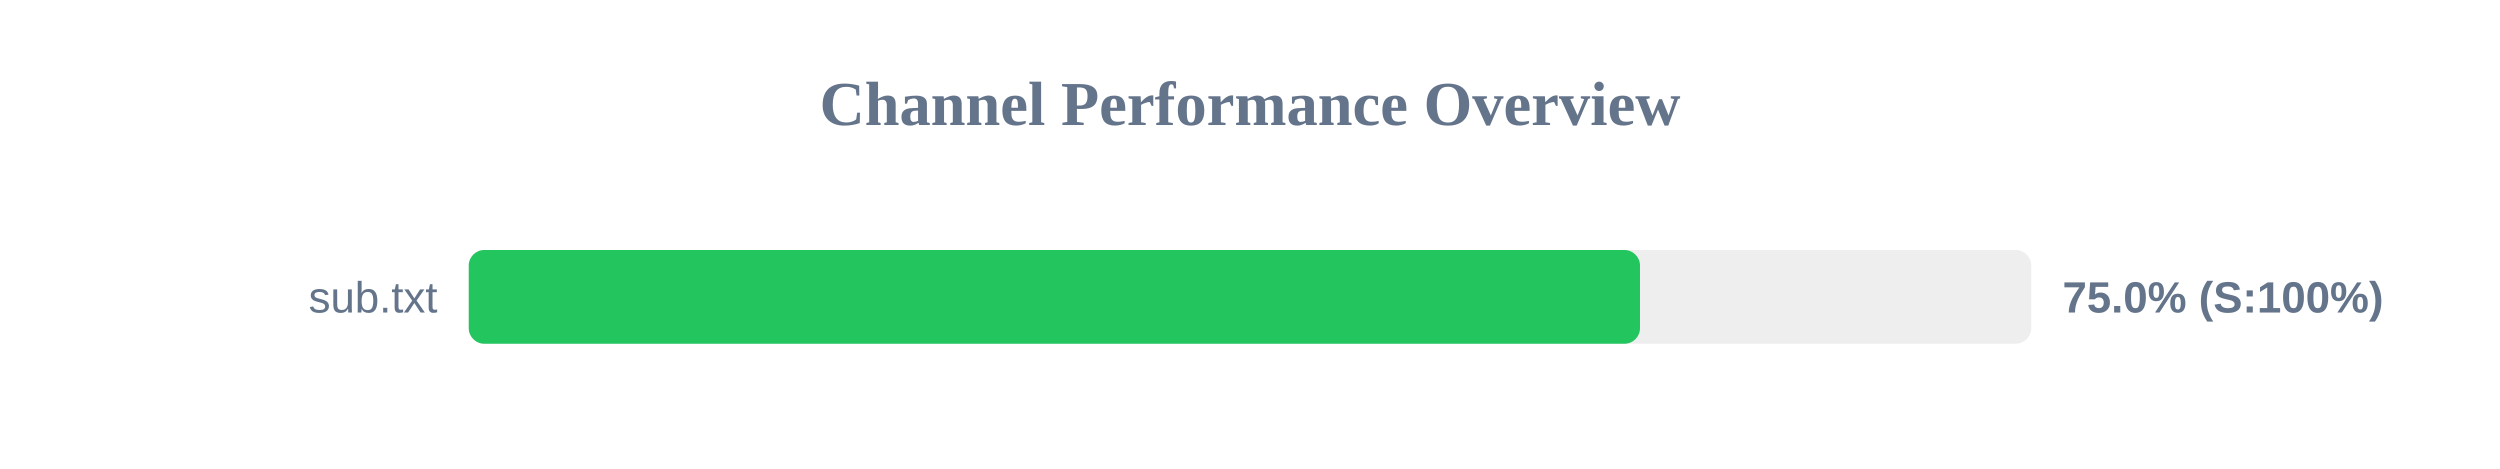
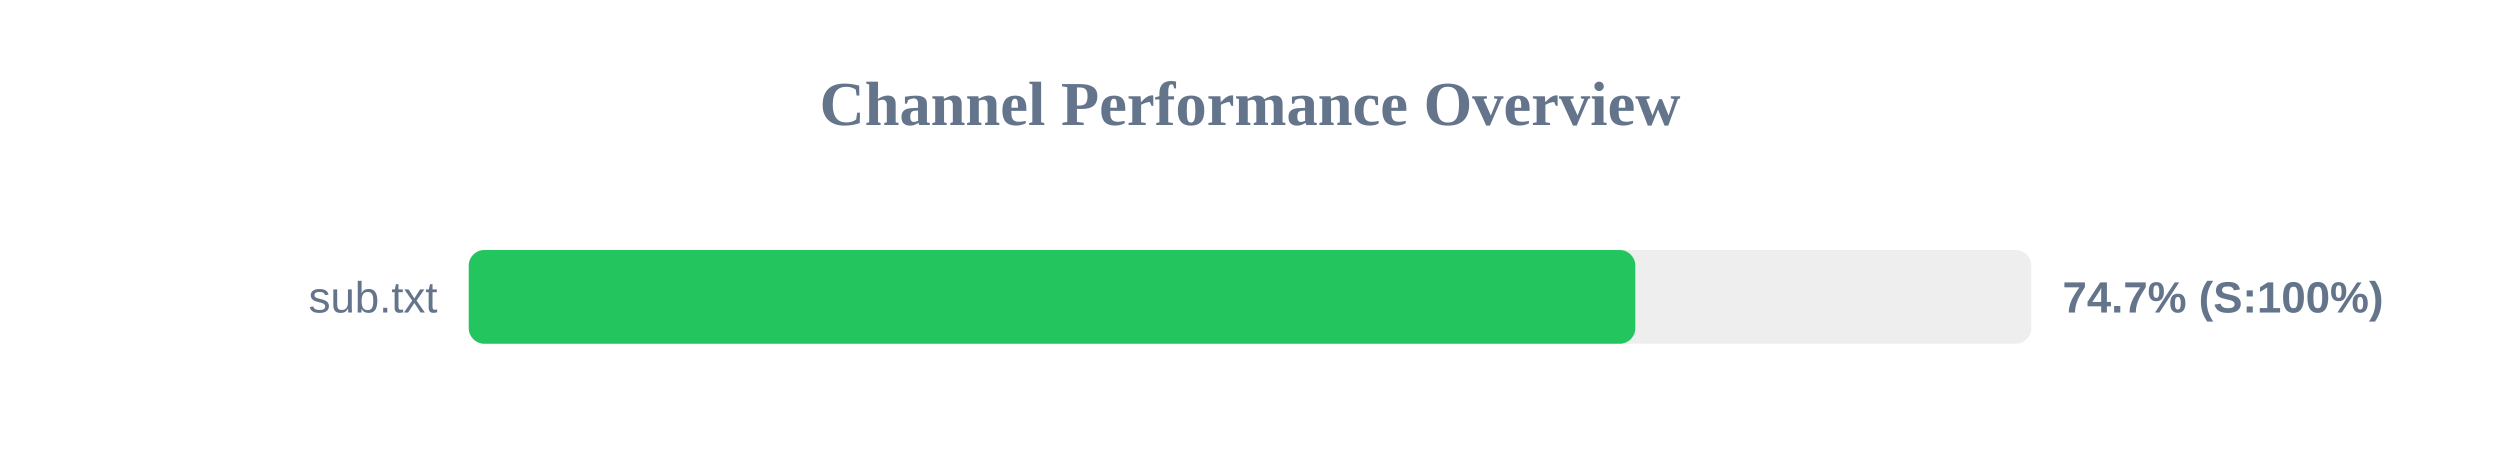
<svg xmlns="http://www.w3.org/2000/svg" width="800" height="150" version="1.1">
  <style>
        .row { font: 14px Arial; fill: #64748b; }
        .score { font: bold 14px Arial; fill: #64748b; }
    </style>
  <text x="400" y="40" text-anchor="middle" font-size="20px" font-weight="bold" fill="#64748b">Channel Performance Overview</text>
  <rect x="150" y="80" width="500" height="30" fill="#eee" rx="5" />
-   <rect x="150" y="80" width="374.8" height="30" fill="#22c55e" rx="5" />
+   <rect x="150" y="80" width="373.3" height="30" fill="#22c55e" rx="5" />
  <text x="140" y="100" text-anchor="end" class="row">sub.txt</text>
-   <text x="660" y="100" text-anchor="start" class="score">75.0% (S:100%)</text>
+   <text x="660" y="100" text-anchor="start" class="score">74.7% (S:100%)</text>
</svg>
